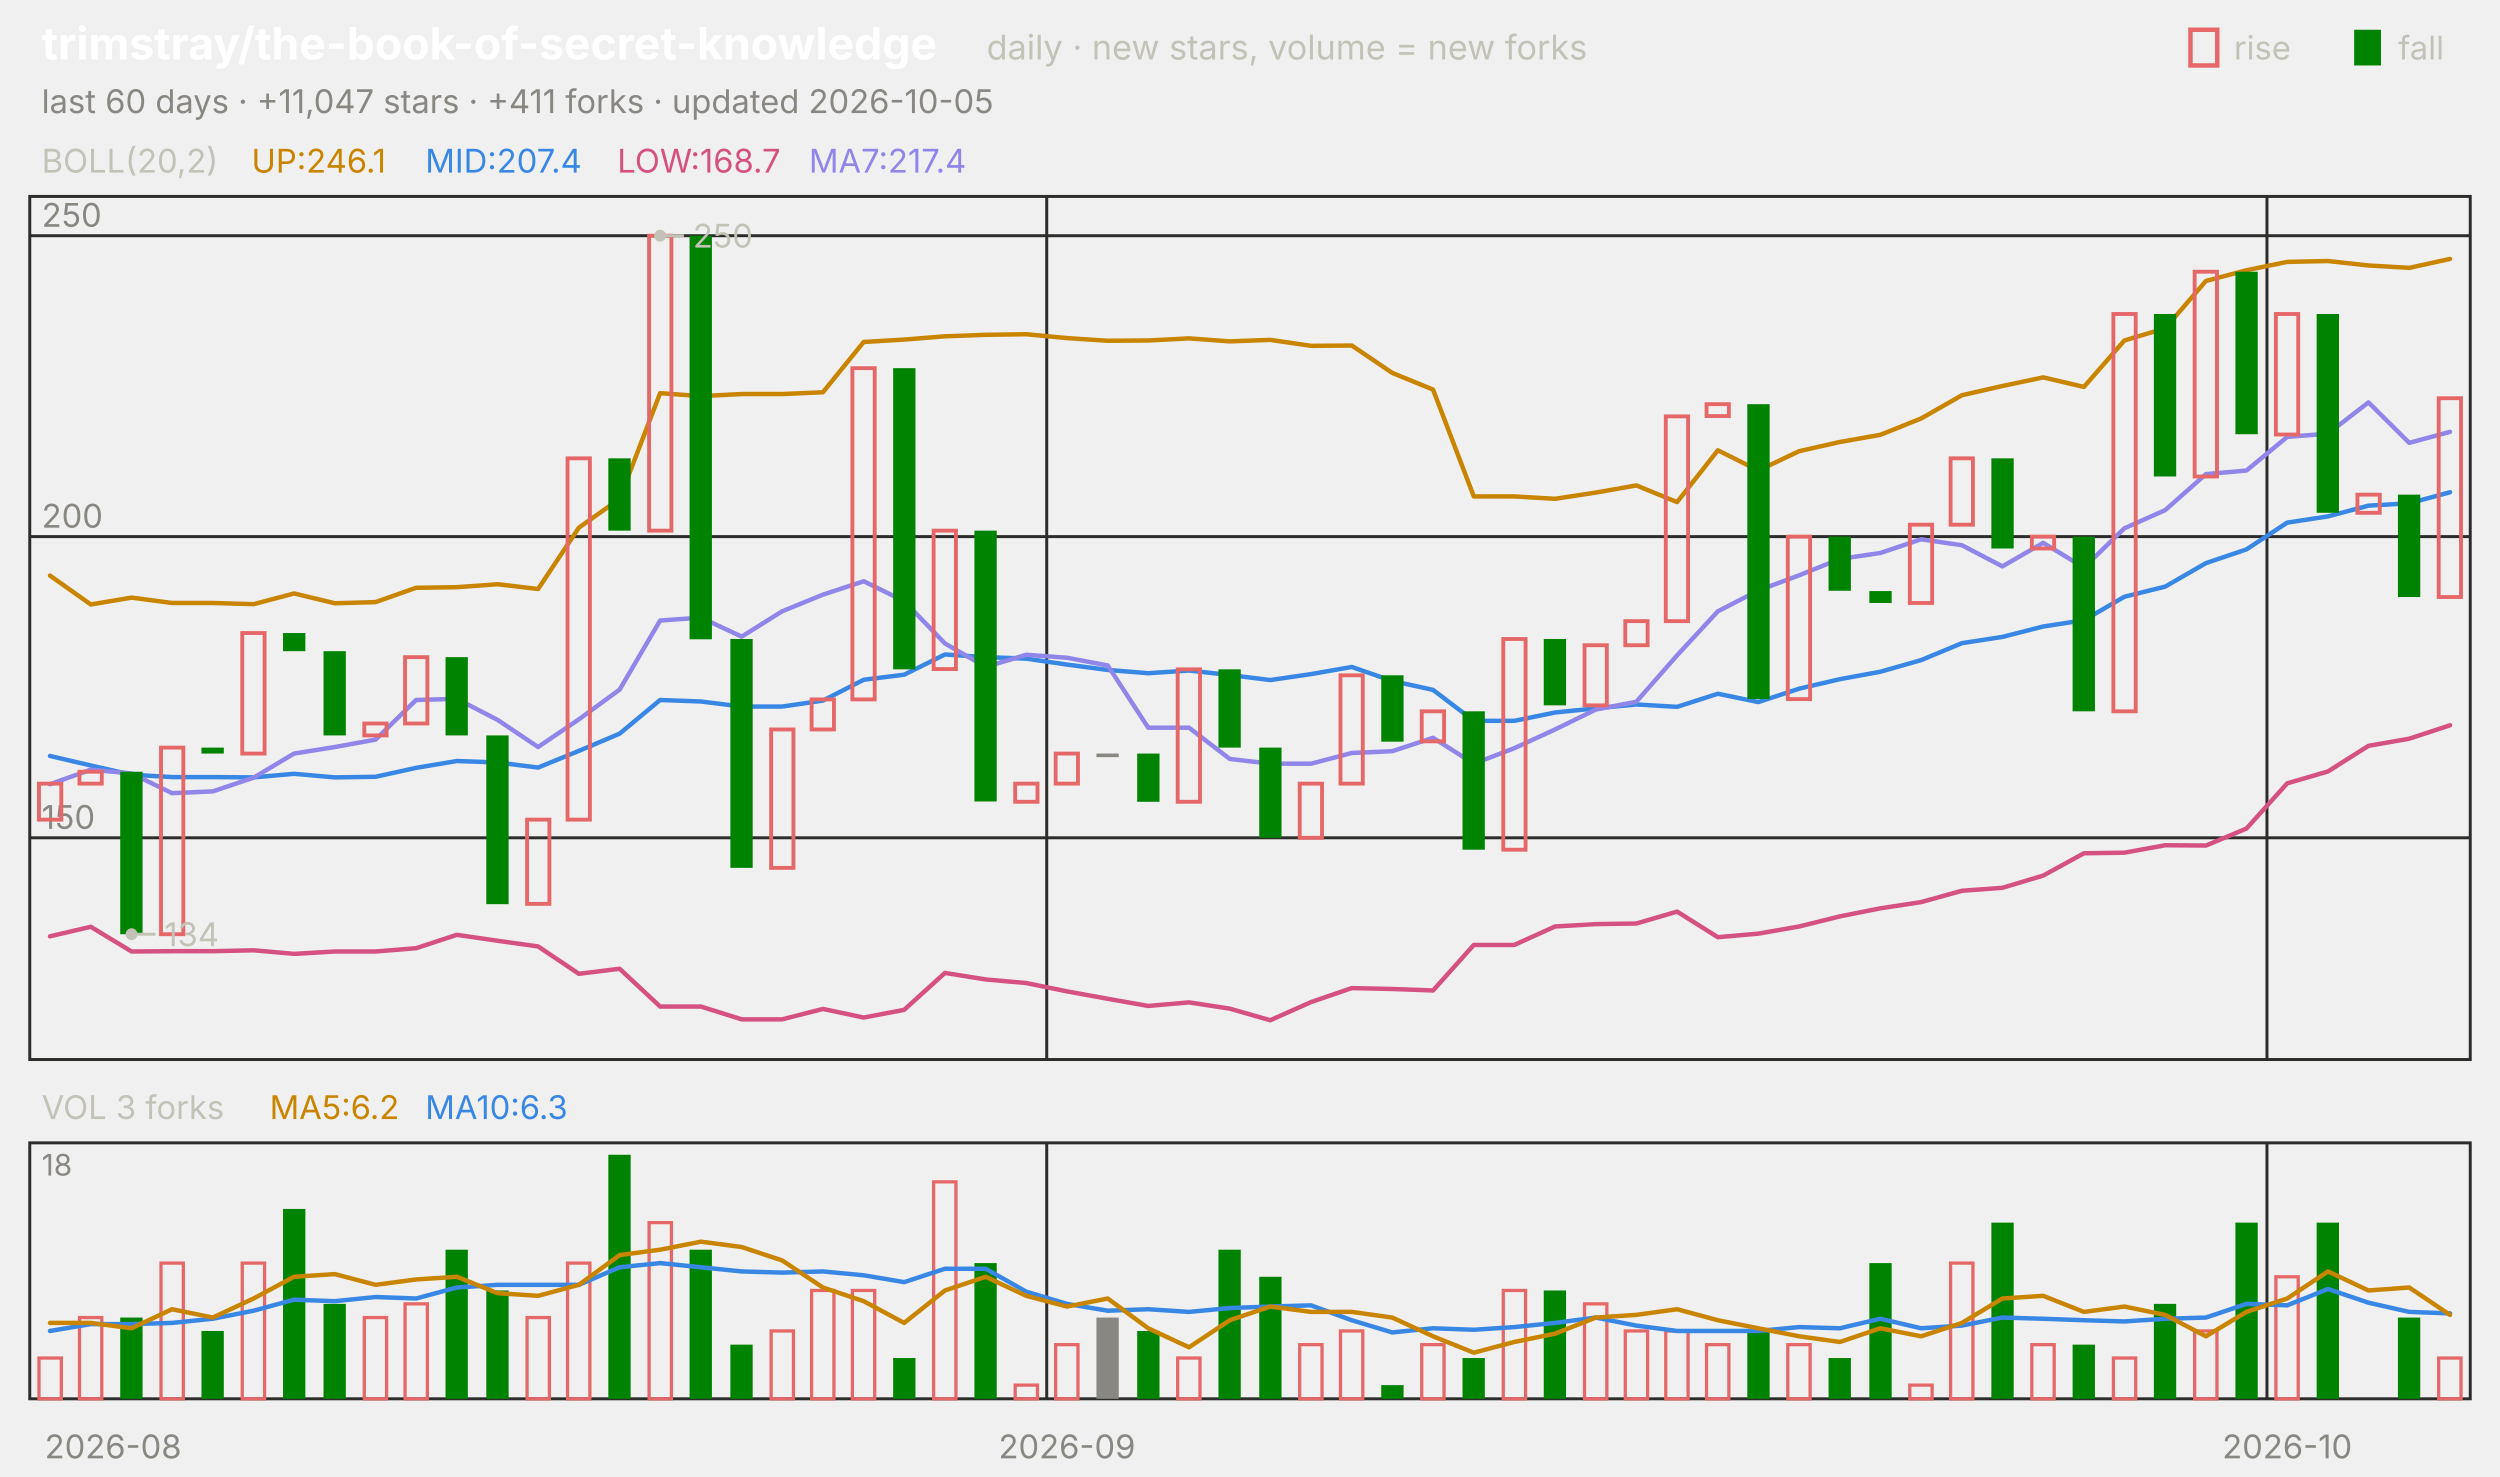
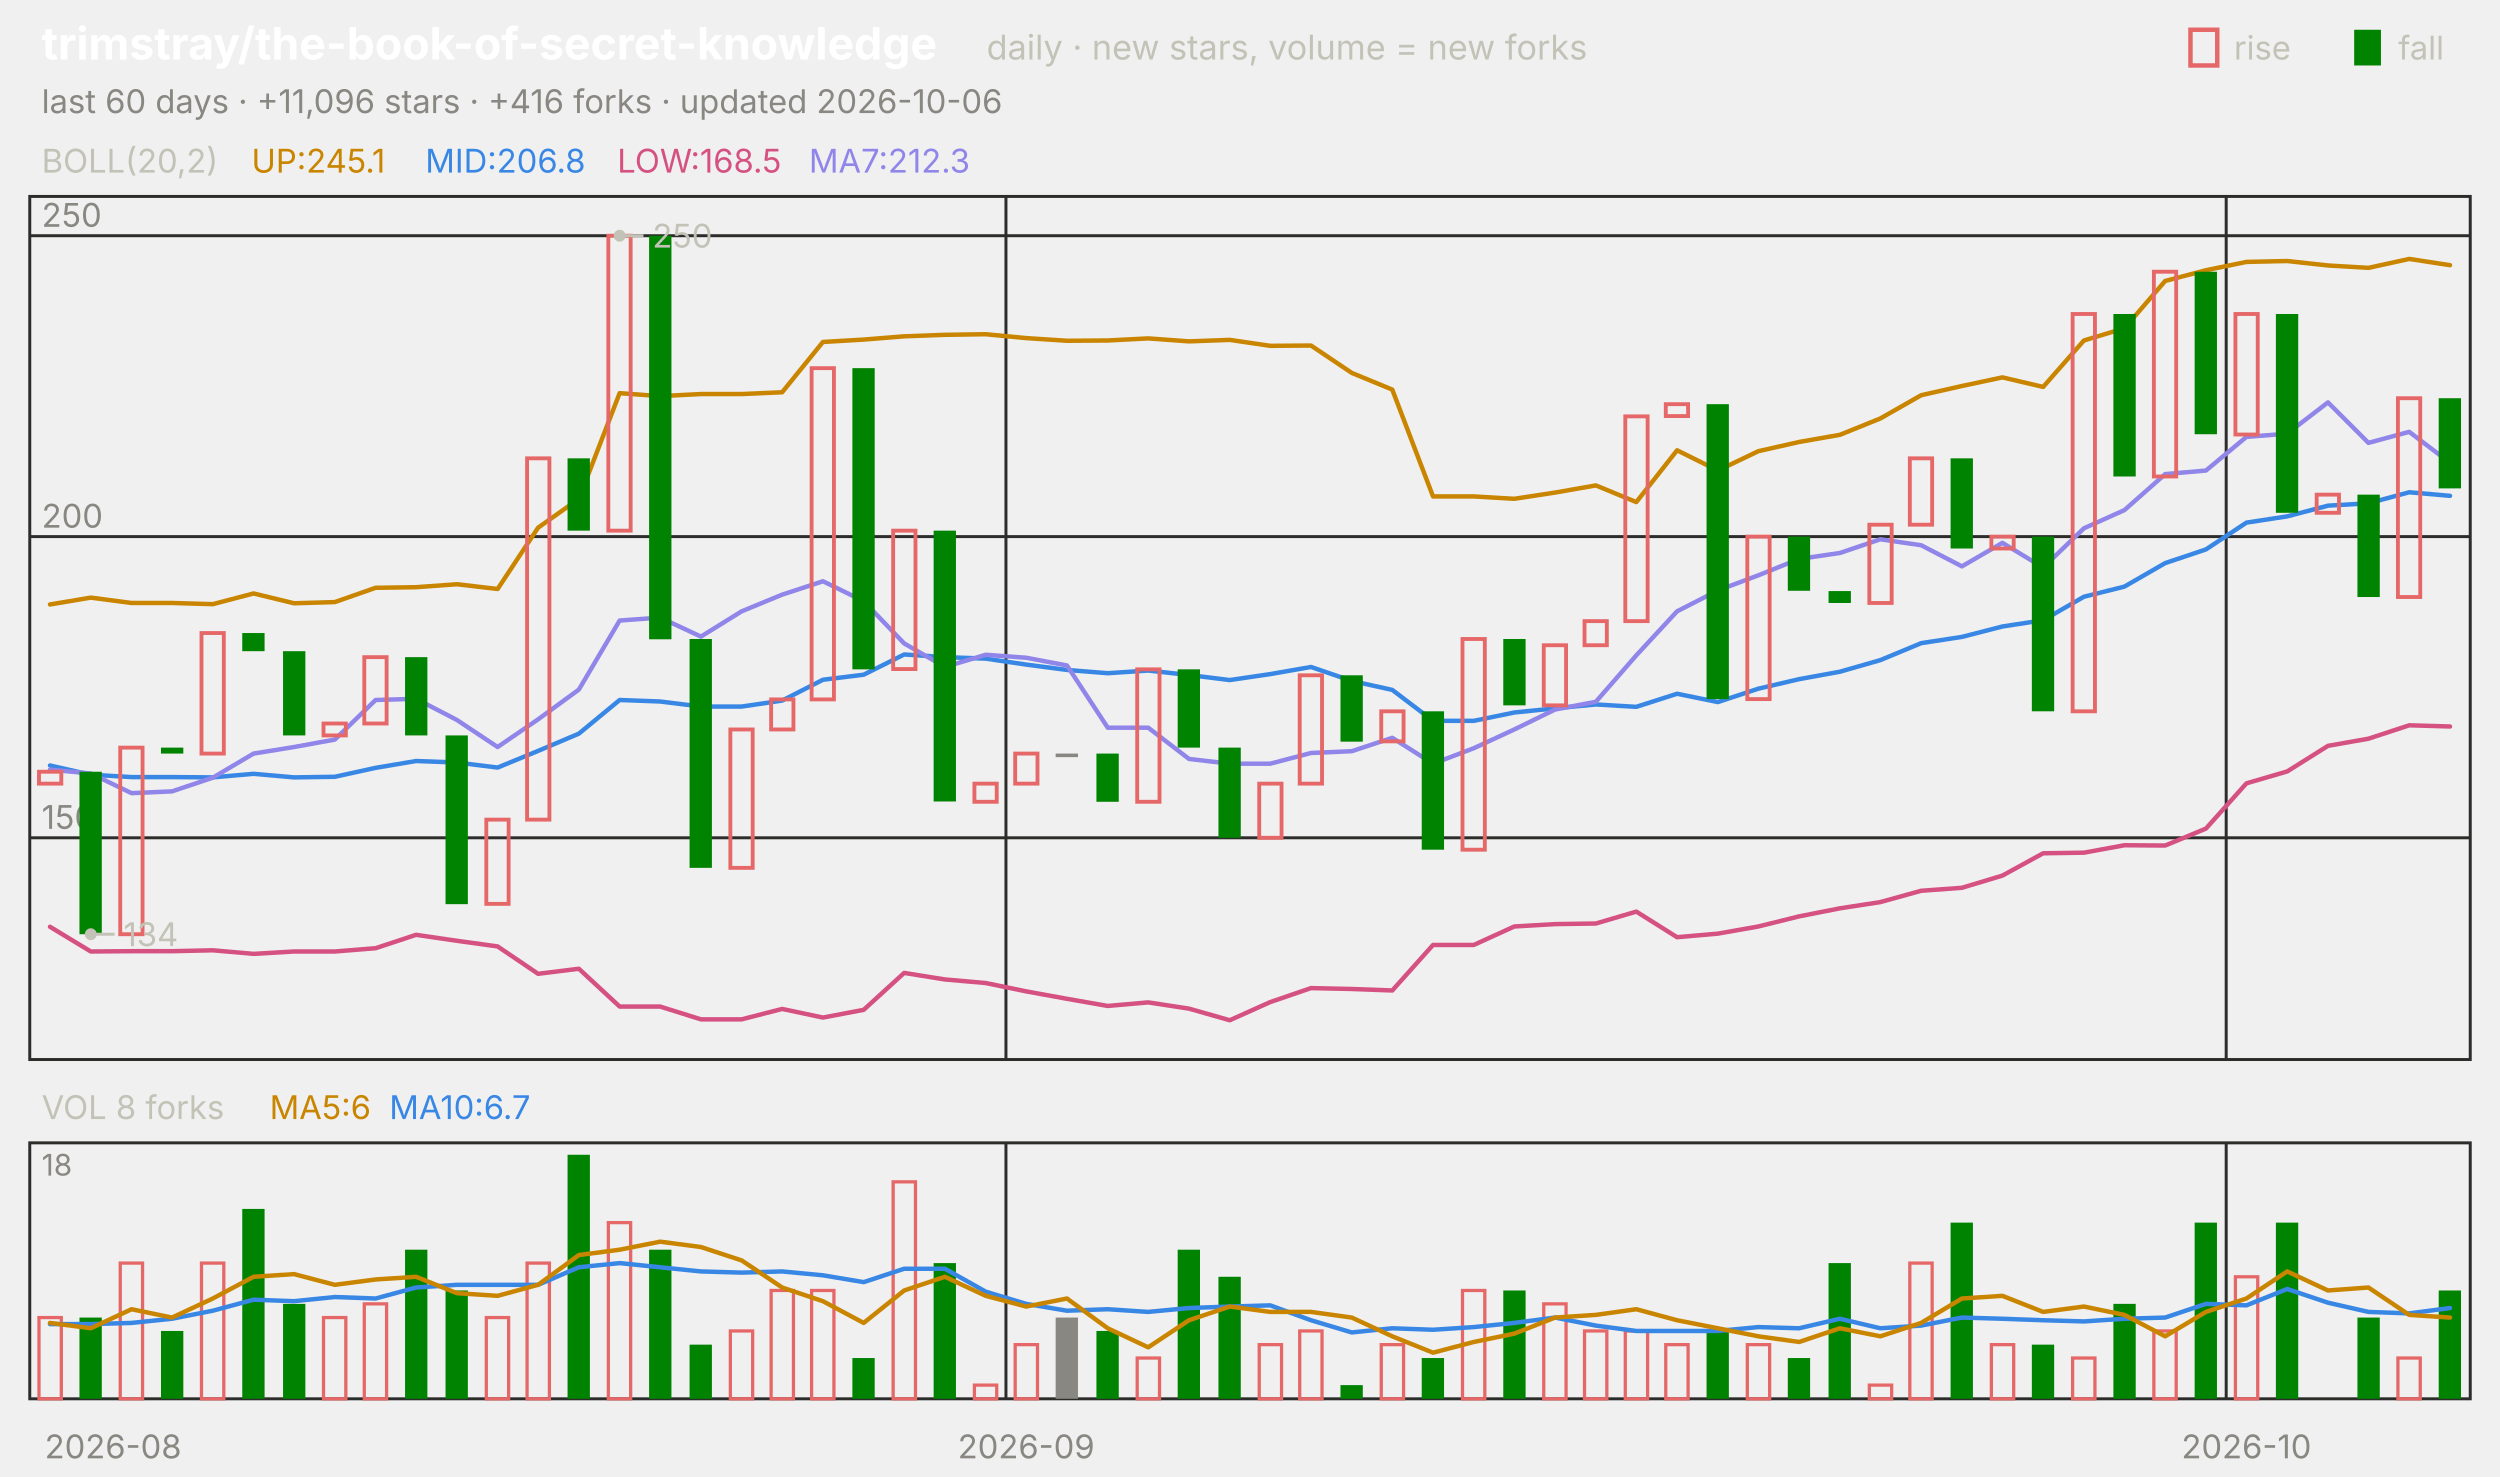
<svg xmlns="http://www.w3.org/2000/svg" viewBox="0 0 840 496" width="840" height="496" font-family="-apple-system,'Segoe UI',system-ui,sans-serif" role="img" aria-label="trimstray/the-book-of-secret-knowledge candlestick chart">
  <text x="14.0" y="20.0" font-size="15" fill="#ffffff" font-weight="650">trimstray/the-book-of-secret-knowledge</text>
  <text x="331.5" y="20.0" font-size="11.5" fill="#c3c2b7">daily · new stars, volume = new forks</text>
  <text x="805.8" y="20.0" font-size="11.0" fill="#c3c2b7">fall</text>
  <rect x="791" y="10" width="9" height="12" fill="#008300" />
  <text x="750.6" y="20.0" font-size="11.0" fill="#c3c2b7">rise</text>
  <rect x="736" y="10" width="9" height="12" fill="none" stroke="#e66767" stroke-width="1.5" />
-   <text x="14.0" y="38.0" font-size="11.0" fill="#898781">last 60 days · +11,047 stars · +411 forks · updated 2026-10-05</text>
+   <text x="14.0" y="38.0" font-size="11.0" fill="#898781">last 60 days · +11,096 stars · +416 forks · updated 2026-10-06</text>
  <rect x="10" y="66" width="820" height="290" fill="none" stroke="#2c2c2a" />
  <rect x="10" y="384" width="820" height="86" fill="none" stroke="#2c2c2a" />
  <text x="38.0" y="490.0" font-size="11.0" fill="#898781" text-anchor="middle">2026-08</text>
-   <line x1="351.7" y1="66.0" x2="351.7" y2="356.0" stroke="#2c2c2a" stroke-width="1.0" />
-   <line x1="351.7" y1="384.0" x2="351.7" y2="470.0" stroke="#2c2c2a" stroke-width="1.0" />
-   <text x="358.5" y="490.0" font-size="11.0" fill="#898781" text-anchor="middle">2026-09</text>
-   <line x1="761.7" y1="66.0" x2="761.7" y2="356.0" stroke="#2c2c2a" stroke-width="1.0" />
-   <line x1="761.7" y1="384.0" x2="761.7" y2="470.0" stroke="#2c2c2a" stroke-width="1.0" />
-   <text x="768.5" y="490.0" font-size="11.0" fill="#898781" text-anchor="middle">2026-10</text>
+   <line x1="338.0" y1="66.0" x2="338.0" y2="356.0" stroke="#2c2c2a" stroke-width="1.0" />
+   <line x1="338.0" y1="384.0" x2="338.0" y2="470.0" stroke="#2c2c2a" stroke-width="1.0" />
+   <text x="344.8" y="490.0" font-size="11.0" fill="#898781" text-anchor="middle">2026-09</text>
+   <line x1="748.0" y1="66.0" x2="748.0" y2="356.0" stroke="#2c2c2a" stroke-width="1.0" />
+   <line x1="748.0" y1="384.0" x2="748.0" y2="470.0" stroke="#2c2c2a" stroke-width="1.0" />
+   <text x="754.8" y="490.0" font-size="11.0" fill="#898781" text-anchor="middle">2026-10</text>
  <text x="14.0" y="58.0" font-size="11.0" fill="#c3c2b7">BOLL(20,2)</text>
-   <text x="84.5" y="58.0" font-size="11.0" fill="#c98500">UP:246.1</text>
-   <text x="142.9" y="58.0" font-size="11.0" fill="#3987e5">MID:207.4</text>
-   <text x="207.4" y="58.0" font-size="11.0" fill="#d55181">LOW:168.7</text>
-   <text x="271.8" y="58.0" font-size="11.0" fill="#9085e9">MA7:217.4</text>
+   <text x="84.5" y="58.0" font-size="11.0" fill="#c98500">UP:245.1</text>
+   <text x="142.9" y="58.0" font-size="11.0" fill="#3987e5">MID:206.8</text>
+   <text x="207.4" y="58.0" font-size="11.0" fill="#d55181">LOW:168.5</text>
+   <text x="271.8" y="58.0" font-size="11.0" fill="#9085e9">MA7:212.3</text>
  <line x1="10.0" y1="281.5" x2="830.0" y2="281.5" stroke="#2c2c2a" stroke-width="1.0" />
  <text x="14.0" y="278.5" font-size="11.0" fill="#898781">150</text>
  <line x1="10.0" y1="180.3" x2="830.0" y2="180.3" stroke="#2c2c2a" stroke-width="1.0" />
  <text x="14.0" y="177.3" font-size="11.0" fill="#898781">200</text>
  <line x1="10.0" y1="79.2" x2="830.0" y2="79.2" stroke="#2c2c2a" stroke-width="1.0" />
  <text x="14.0" y="76.2" font-size="11.0" fill="#898781">250</text>
-   <polyline points="16.8,193.4 30.5,203.1 44.2,200.8 57.8,202.6 71.5,202.6 85.2,203.0 98.8,199.4 112.5,202.7 126.2,202.3 139.8,197.5 153.5,197.3 167.2,196.3 180.8,197.9 194.5,177.3 208.2,167.6 221.8,132.1 235.5,133.1 249.2,132.4 262.8,132.4 276.5,131.8 290.2,114.9 303.8,114.1 317.5,113.0 331.2,112.5 344.8,112.3 358.5,113.6 372.2,114.5 385.8,114.4 399.5,113.7 413.2,114.7 426.8,114.2 440.5,116.2 454.2,116.1 467.8,125.3 481.5,130.9 495.2,166.8 508.8,166.8 522.5,167.6 536.2,165.5 549.8,163.1 563.5,168.7 577.2,151.3 590.8,158.1 604.5,151.6 618.2,148.5 631.8,146.1 645.5,140.6 659.2,132.8 672.8,129.7 686.5,126.8 700.2,130.0 713.8,114.4 727.5,110.3 741.2,94.4 754.8,90.8 768.5,88.0 782.2,87.7 795.8,89.2 809.5,90.0 823.2,87.0" fill="none" stroke="#c98500" stroke-width="1.5" stroke-linejoin="round" stroke-linecap="round" />
-   <polyline points="16.8,254.0 30.5,257.2 44.2,260.3 57.8,261.1 71.5,261.1 85.2,261.2 98.8,260.0 112.5,261.2 126.2,261.0 139.8,258.0 153.5,255.7 167.2,256.2 180.8,257.9 194.5,252.3 208.2,246.5 221.8,235.2 235.5,235.7 249.2,237.4 262.8,237.4 276.5,235.4 290.2,228.4 303.8,226.7 317.5,219.9 331.2,220.8 344.8,221.3 358.5,223.3 372.2,225.1 385.8,226.2 399.5,225.3 413.2,226.8 426.8,228.5 440.5,226.5 454.2,224.1 467.8,228.8 481.5,231.8 495.2,242.2 508.8,242.2 522.5,239.4 536.2,238.0 549.8,236.7 563.5,237.5 577.2,233.1 590.8,235.9 604.5,231.4 618.2,228.2 631.8,225.7 645.5,221.8 659.2,216.1 672.8,214.0 686.5,210.5 700.2,208.4 713.8,200.5 727.5,197.1 741.2,189.2 754.8,184.6 768.5,175.6 782.2,173.5 795.8,169.9 809.5,169.1 823.2,165.4" fill="none" stroke="#3987e5" stroke-width="1.5" stroke-linejoin="round" stroke-linecap="round" />
-   <polyline points="16.8,314.6 30.5,311.4 44.2,319.7 57.8,319.6 71.5,319.6 85.2,319.3 98.8,320.5 112.5,319.7 126.2,319.7 139.8,318.6 153.5,314.1 167.2,316.1 180.8,318.0 194.5,327.2 208.2,325.5 221.8,338.2 235.5,338.2 249.2,342.5 262.8,342.5 276.5,339.0 290.2,341.9 303.8,339.3 317.5,326.9 331.2,329.1 344.8,330.3 358.5,333.1 372.2,335.6 385.8,338.0 399.5,336.8 413.2,338.9 426.8,342.8 440.5,336.7 454.2,332.0 467.8,332.3 481.5,332.8 495.2,317.5 508.8,317.5 522.5,311.3 536.2,310.5 549.8,310.3 563.5,306.3 577.2,314.9 590.8,313.7 604.5,311.3 618.2,307.9 631.8,305.2 645.5,303.1 659.2,299.3 672.8,298.3 686.5,294.2 700.2,286.7 713.8,286.5 727.5,284.0 741.2,284.1 754.8,278.4 768.5,263.2 782.2,259.2 795.8,250.6 809.5,248.2 823.2,243.7" fill="none" stroke="#d55181" stroke-width="1.5" stroke-linejoin="round" stroke-linecap="round" />
-   <polyline points="16.8,263.5 30.5,258.6 44.2,259.9 57.8,266.5 71.5,265.9 85.2,261.3 98.8,253.2 112.5,251.0 126.2,248.5 139.8,235.2 153.5,234.8 167.2,241.9 180.8,251.0 194.5,241.7 208.2,231.7 221.8,208.5 235.5,207.5 249.2,213.9 262.8,205.4 276.5,199.8 290.2,195.3 303.8,202.0 317.5,216.2 331.2,224.1 344.8,220.0 358.5,221.0 372.2,223.6 385.8,244.5 399.5,244.5 413.2,255.0 426.8,256.6 440.5,256.6 454.2,253.0 467.8,252.4 481.5,247.9 495.2,256.6 508.8,251.4 522.5,245.1 536.2,238.4 549.8,235.8 563.5,220.2 577.2,205.4 590.8,198.4 604.5,193.3 618.2,187.8 631.8,185.8 645.5,181.2 659.2,183.2 672.8,190.3 686.5,182.4 700.2,190.7 713.8,177.5 727.5,171.4 741.2,159.3 754.8,158.1 768.5,146.8 782.2,145.7 795.8,135.2 809.5,148.8 823.2,145.1" fill="none" stroke="#9085e9" stroke-width="1.5" stroke-linejoin="round" stroke-linecap="round" />
-   <rect x="13.1" y="263.3" width="7.5" height="12.1" fill="none" stroke="#e66767" stroke-width="1.3" />
-   <rect x="26.7" y="259.3" width="7.5" height="4.0" fill="none" stroke="#e66767" stroke-width="1.3" />
-   <rect x="40.4" y="259.3" width="7.5" height="54.6" fill="#008300" />
-   <rect x="54.1" y="251.2" width="7.5" height="62.7" fill="none" stroke="#e66767" stroke-width="1.3" />
-   <rect x="67.7" y="251.2" width="7.5" height="2.0" fill="#008300" />
-   <rect x="81.4" y="212.7" width="7.5" height="40.5" fill="none" stroke="#e66767" stroke-width="1.3" />
-   <rect x="95.1" y="212.7" width="7.5" height="6.1" fill="#008300" />
-   <rect x="108.7" y="218.8" width="7.5" height="28.3" fill="#008300" />
-   <rect x="122.4" y="243.1" width="7.5" height="4.0" fill="none" stroke="#e66767" stroke-width="1.3" />
-   <rect x="136.1" y="220.8" width="7.5" height="22.3" fill="none" stroke="#e66767" stroke-width="1.3" />
-   <rect x="149.7" y="220.8" width="7.5" height="26.3" fill="#008300" />
-   <rect x="163.4" y="247.1" width="7.5" height="56.7" fill="#008300" />
-   <rect x="177.1" y="275.4" width="7.5" height="28.3" fill="none" stroke="#e66767" stroke-width="1.3" />
-   <rect x="190.7" y="154.0" width="7.5" height="121.4" fill="none" stroke="#e66767" stroke-width="1.3" />
-   <rect x="204.4" y="154.0" width="7.5" height="24.3" fill="#008300" />
-   <rect x="218.1" y="79.2" width="7.5" height="99.1" fill="none" stroke="#e66767" stroke-width="1.3" />
-   <rect x="231.7" y="79.2" width="7.5" height="135.6" fill="#008300" />
-   <rect x="245.4" y="214.7" width="7.5" height="76.9" fill="#008300" />
-   <rect x="259.1" y="245.1" width="7.5" height="46.5" fill="none" stroke="#e66767" stroke-width="1.3" />
-   <rect x="272.7" y="235.0" width="7.5" height="10.1" fill="none" stroke="#e66767" stroke-width="1.3" />
-   <rect x="286.4" y="123.7" width="7.5" height="111.3" fill="none" stroke="#e66767" stroke-width="1.3" />
-   <rect x="300.1" y="123.7" width="7.5" height="101.2" fill="#008300" />
-   <rect x="313.7" y="178.3" width="7.5" height="46.5" fill="none" stroke="#e66767" stroke-width="1.3" />
-   <rect x="327.4" y="178.3" width="7.5" height="91.0" fill="#008300" />
-   <rect x="341.1" y="263.3" width="7.5" height="6.1" fill="none" stroke="#e66767" stroke-width="1.3" />
-   <rect x="354.7" y="253.2" width="7.5" height="10.1" fill="none" stroke="#e66767" stroke-width="1.3" />
-   <rect x="368.4" y="253.2" width="7.5" height="1.2" fill="#898781" />
-   <rect x="382.1" y="253.2" width="7.5" height="16.2" fill="#008300" />
-   <rect x="395.7" y="224.9" width="7.5" height="44.5" fill="none" stroke="#e66767" stroke-width="1.3" />
-   <rect x="409.4" y="224.9" width="7.5" height="26.3" fill="#008300" />
-   <rect x="423.1" y="251.2" width="7.5" height="30.3" fill="#008300" />
-   <rect x="436.7" y="263.3" width="7.5" height="18.2" fill="none" stroke="#e66767" stroke-width="1.3" />
-   <rect x="450.4" y="226.9" width="7.5" height="36.4" fill="none" stroke="#e66767" stroke-width="1.3" />
-   <rect x="464.1" y="226.9" width="7.5" height="22.3" fill="#008300" />
-   <rect x="477.7" y="239.0" width="7.5" height="10.1" fill="none" stroke="#e66767" stroke-width="1.3" />
-   <rect x="491.4" y="239.0" width="7.5" height="46.5" fill="#008300" />
-   <rect x="505.1" y="214.7" width="7.5" height="70.8" fill="none" stroke="#e66767" stroke-width="1.3" />
-   <rect x="518.7" y="214.7" width="7.5" height="22.3" fill="#008300" />
-   <rect x="532.4" y="216.8" width="7.5" height="20.2" fill="none" stroke="#e66767" stroke-width="1.3" />
-   <rect x="546.1" y="208.7" width="7.5" height="8.1" fill="none" stroke="#e66767" stroke-width="1.3" />
-   <rect x="559.7" y="139.9" width="7.5" height="68.8" fill="none" stroke="#e66767" stroke-width="1.3" />
-   <rect x="573.4" y="135.8" width="7.5" height="4.0" fill="none" stroke="#e66767" stroke-width="1.3" />
-   <rect x="587.1" y="135.8" width="7.5" height="99.1" fill="#008300" />
-   <rect x="600.7" y="180.3" width="7.5" height="54.6" fill="none" stroke="#e66767" stroke-width="1.3" />
-   <rect x="614.4" y="180.3" width="7.5" height="18.2" fill="#008300" />
-   <rect x="628.1" y="198.6" width="7.5" height="4.0" fill="#008300" />
-   <rect x="641.7" y="176.3" width="7.5" height="26.3" fill="none" stroke="#e66767" stroke-width="1.3" />
-   <rect x="655.4" y="154.0" width="7.5" height="22.3" fill="none" stroke="#e66767" stroke-width="1.3" />
-   <rect x="669.1" y="154.0" width="7.5" height="30.3" fill="#008300" />
-   <rect x="682.7" y="180.3" width="7.5" height="4.0" fill="none" stroke="#e66767" stroke-width="1.3" />
-   <rect x="696.4" y="180.3" width="7.5" height="58.7" fill="#008300" />
-   <rect x="710.1" y="105.5" width="7.5" height="133.5" fill="none" stroke="#e66767" stroke-width="1.3" />
-   <rect x="723.7" y="105.5" width="7.5" height="54.6" fill="#008300" />
-   <rect x="737.4" y="91.3" width="7.5" height="68.8" fill="none" stroke="#e66767" stroke-width="1.3" />
-   <rect x="751.1" y="91.3" width="7.5" height="54.6" fill="#008300" />
-   <rect x="764.7" y="105.5" width="7.5" height="40.5" fill="none" stroke="#e66767" stroke-width="1.3" />
-   <rect x="778.4" y="105.5" width="7.5" height="66.8" fill="#008300" />
-   <rect x="792.1" y="166.2" width="7.5" height="6.1" fill="none" stroke="#e66767" stroke-width="1.3" />
-   <rect x="805.7" y="166.2" width="7.5" height="34.4" fill="#008300" />
-   <rect x="819.4" y="133.8" width="7.5" height="66.8" fill="none" stroke="#e66767" stroke-width="1.3" />
-   <circle cx="221.8" cy="79.2" r="2" fill="#c3c2b7" />
-   <line x1="221.8" y1="79.2" x2="229.8" y2="79.2" stroke="#c3c2b7" stroke-width="1.0" />
-   <text x="232.8" y="83.2" font-size="11.0" fill="#c3c2b7">250</text>
-   <circle cx="44.2" cy="313.9" r="2" fill="#c3c2b7" />
-   <line x1="44.2" y1="313.9" x2="52.2" y2="313.9" stroke="#c3c2b7" stroke-width="1.0" />
-   <text x="55.2" y="317.9" font-size="11.0" fill="#c3c2b7">134</text>
-   <text x="14.0" y="376.0" font-size="11.0" fill="#c3c2b7">VOL 3 forks</text>
-   <text x="90.6" y="376.0" font-size="11.0" fill="#c98500">MA5:6.2</text>
-   <text x="142.9" y="376.0" font-size="11.0" fill="#3987e5">MA10:6.3</text>
+   <polyline points="16.8,203.1 30.5,200.8 44.2,202.6 57.8,202.6 71.5,203.0 85.2,199.4 98.8,202.7 112.5,202.3 126.2,197.5 139.8,197.3 153.5,196.3 167.2,197.9 180.8,177.3 194.5,167.6 208.2,132.1 221.8,133.1 235.5,132.4 249.2,132.4 262.8,131.8 276.5,114.9 290.2,114.1 303.8,113.0 317.5,112.5 331.2,112.3 344.8,113.6 358.5,114.5 372.2,114.4 385.8,113.7 399.5,114.7 413.2,114.2 426.8,116.2 440.5,116.1 454.2,125.3 467.8,130.9 481.5,166.8 495.2,166.8 508.8,167.6 522.5,165.5 536.2,163.1 549.8,168.7 563.5,151.3 577.2,158.1 590.8,151.6 604.5,148.5 618.2,146.1 631.8,140.6 645.5,132.8 659.2,129.7 672.8,126.8 686.5,130.0 700.2,114.4 713.8,110.3 727.5,94.4 741.2,90.8 754.8,88.0 768.5,87.7 782.2,89.2 795.8,90.0 809.5,87.0 823.2,89.1" fill="none" stroke="#c98500" stroke-width="1.5" stroke-linejoin="round" stroke-linecap="round" />
+   <polyline points="16.8,257.2 30.5,260.3 44.2,261.1 57.8,261.1 71.5,261.2 85.2,260.0 98.8,261.2 112.5,261.0 126.2,258.0 139.8,255.7 153.5,256.2 167.2,257.9 180.8,252.3 194.5,246.5 208.2,235.2 221.8,235.7 235.5,237.4 249.2,237.4 262.8,235.4 276.5,228.4 290.2,226.7 303.8,219.9 317.5,220.8 331.2,221.3 344.8,223.3 358.5,225.1 372.2,226.2 385.8,225.3 399.5,226.8 413.2,228.5 426.8,226.5 440.5,224.1 454.2,228.8 467.8,231.8 481.5,242.2 495.2,242.2 508.8,239.4 522.5,238.0 536.2,236.7 549.8,237.5 563.5,233.1 577.2,235.9 590.8,231.4 604.5,228.2 618.2,225.7 631.8,221.8 645.5,216.1 659.2,214.0 672.8,210.5 686.5,208.4 700.2,200.5 713.8,197.1 727.5,189.2 741.2,184.6 754.8,175.6 768.5,173.5 782.2,169.9 795.8,169.1 809.5,165.4 823.2,166.6" fill="none" stroke="#3987e5" stroke-width="1.5" stroke-linejoin="round" stroke-linecap="round" />
+   <polyline points="16.8,311.4 30.5,319.7 44.2,319.6 57.8,319.6 71.5,319.3 85.2,320.5 98.8,319.7 112.5,319.7 126.2,318.6 139.8,314.1 153.5,316.1 167.2,318.0 180.8,327.2 194.5,325.5 208.2,338.2 221.8,338.2 235.5,342.5 249.2,342.5 262.8,339.0 276.5,341.9 290.2,339.3 303.8,326.9 317.5,329.1 331.2,330.3 344.8,333.1 358.5,335.6 372.2,338.0 385.8,336.8 399.5,338.9 413.2,342.8 426.8,336.7 440.5,332.0 454.2,332.3 467.8,332.8 481.5,317.5 495.2,317.5 508.8,311.3 522.5,310.5 536.2,310.3 549.8,306.3 563.5,314.9 577.2,313.7 590.8,311.3 604.5,307.9 618.2,305.2 631.8,303.1 645.5,299.3 659.2,298.3 672.8,294.2 686.5,286.7 700.2,286.5 713.8,284.0 727.5,284.1 741.2,278.4 754.8,263.2 768.5,259.2 782.2,250.6 795.8,248.2 809.5,243.7 823.2,244.1" fill="none" stroke="#d55181" stroke-width="1.5" stroke-linejoin="round" stroke-linecap="round" />
+   <polyline points="16.8,258.6 30.5,259.9 44.2,266.5 57.8,265.9 71.5,261.3 85.2,253.2 98.8,251.0 112.5,248.5 126.2,235.2 139.8,234.8 153.5,241.9 167.2,251.0 180.8,241.7 194.5,231.7 208.2,208.5 221.8,207.5 235.5,213.9 249.2,205.4 262.8,199.8 276.5,195.3 290.2,202.0 303.8,216.2 317.5,224.1 331.2,220.0 344.8,221.0 358.5,223.6 372.2,244.5 385.8,244.5 399.5,255.0 413.2,256.6 426.8,256.6 440.5,253.0 454.2,252.4 467.8,247.9 481.5,256.6 495.2,251.4 508.8,245.1 522.5,238.4 536.2,235.8 549.8,220.2 563.5,205.4 577.2,198.4 590.8,193.3 604.5,187.8 618.2,185.8 631.8,181.2 645.5,183.2 659.2,190.3 672.8,182.4 686.5,190.7 700.2,177.5 713.8,171.4 727.5,159.3 741.2,158.1 754.8,146.8 768.5,145.7 782.2,135.2 795.8,148.8 809.5,145.1 823.2,155.5" fill="none" stroke="#9085e9" stroke-width="1.5" stroke-linejoin="round" stroke-linecap="round" />
+   <rect x="13.1" y="259.3" width="7.5" height="4.0" fill="none" stroke="#e66767" stroke-width="1.3" />
+   <rect x="26.7" y="259.3" width="7.5" height="54.6" fill="#008300" />
+   <rect x="40.4" y="251.2" width="7.5" height="62.7" fill="none" stroke="#e66767" stroke-width="1.3" />
+   <rect x="54.1" y="251.2" width="7.5" height="2.0" fill="#008300" />
+   <rect x="67.7" y="212.7" width="7.5" height="40.5" fill="none" stroke="#e66767" stroke-width="1.3" />
+   <rect x="81.4" y="212.7" width="7.5" height="6.1" fill="#008300" />
+   <rect x="95.1" y="218.8" width="7.5" height="28.3" fill="#008300" />
+   <rect x="108.7" y="243.1" width="7.5" height="4.0" fill="none" stroke="#e66767" stroke-width="1.3" />
+   <rect x="122.4" y="220.8" width="7.5" height="22.3" fill="none" stroke="#e66767" stroke-width="1.3" />
+   <rect x="136.1" y="220.8" width="7.5" height="26.3" fill="#008300" />
+   <rect x="149.7" y="247.1" width="7.5" height="56.7" fill="#008300" />
+   <rect x="163.4" y="275.4" width="7.5" height="28.3" fill="none" stroke="#e66767" stroke-width="1.3" />
+   <rect x="177.1" y="154.0" width="7.5" height="121.4" fill="none" stroke="#e66767" stroke-width="1.3" />
+   <rect x="190.7" y="154.0" width="7.5" height="24.3" fill="#008300" />
+   <rect x="204.4" y="79.2" width="7.5" height="99.1" fill="none" stroke="#e66767" stroke-width="1.3" />
+   <rect x="218.1" y="79.2" width="7.5" height="135.6" fill="#008300" />
+   <rect x="231.7" y="214.7" width="7.5" height="76.9" fill="#008300" />
+   <rect x="245.4" y="245.1" width="7.5" height="46.5" fill="none" stroke="#e66767" stroke-width="1.3" />
+   <rect x="259.1" y="235.0" width="7.5" height="10.1" fill="none" stroke="#e66767" stroke-width="1.3" />
+   <rect x="272.7" y="123.7" width="7.5" height="111.3" fill="none" stroke="#e66767" stroke-width="1.3" />
+   <rect x="286.4" y="123.7" width="7.5" height="101.2" fill="#008300" />
+   <rect x="300.1" y="178.3" width="7.5" height="46.5" fill="none" stroke="#e66767" stroke-width="1.3" />
+   <rect x="313.7" y="178.3" width="7.5" height="91.0" fill="#008300" />
+   <rect x="327.4" y="263.3" width="7.5" height="6.1" fill="none" stroke="#e66767" stroke-width="1.3" />
+   <rect x="341.1" y="253.2" width="7.5" height="10.1" fill="none" stroke="#e66767" stroke-width="1.3" />
+   <rect x="354.7" y="253.2" width="7.5" height="1.2" fill="#898781" />
+   <rect x="368.4" y="253.2" width="7.5" height="16.2" fill="#008300" />
+   <rect x="382.1" y="224.9" width="7.5" height="44.5" fill="none" stroke="#e66767" stroke-width="1.3" />
+   <rect x="395.7" y="224.9" width="7.5" height="26.3" fill="#008300" />
+   <rect x="409.4" y="251.2" width="7.5" height="30.3" fill="#008300" />
+   <rect x="423.1" y="263.3" width="7.5" height="18.2" fill="none" stroke="#e66767" stroke-width="1.3" />
+   <rect x="436.7" y="226.9" width="7.5" height="36.4" fill="none" stroke="#e66767" stroke-width="1.3" />
+   <rect x="450.4" y="226.9" width="7.5" height="22.3" fill="#008300" />
+   <rect x="464.1" y="239.0" width="7.5" height="10.1" fill="none" stroke="#e66767" stroke-width="1.3" />
+   <rect x="477.7" y="239.0" width="7.5" height="46.5" fill="#008300" />
+   <rect x="491.4" y="214.7" width="7.5" height="70.8" fill="none" stroke="#e66767" stroke-width="1.3" />
+   <rect x="505.1" y="214.7" width="7.5" height="22.3" fill="#008300" />
+   <rect x="518.7" y="216.8" width="7.5" height="20.2" fill="none" stroke="#e66767" stroke-width="1.3" />
+   <rect x="532.4" y="208.7" width="7.5" height="8.1" fill="none" stroke="#e66767" stroke-width="1.3" />
+   <rect x="546.1" y="139.9" width="7.5" height="68.8" fill="none" stroke="#e66767" stroke-width="1.3" />
+   <rect x="559.7" y="135.8" width="7.5" height="4.0" fill="none" stroke="#e66767" stroke-width="1.3" />
+   <rect x="573.4" y="135.8" width="7.5" height="99.1" fill="#008300" />
+   <rect x="587.1" y="180.3" width="7.5" height="54.6" fill="none" stroke="#e66767" stroke-width="1.3" />
+   <rect x="600.7" y="180.3" width="7.5" height="18.2" fill="#008300" />
+   <rect x="614.4" y="198.6" width="7.5" height="4.0" fill="#008300" />
+   <rect x="628.1" y="176.3" width="7.5" height="26.3" fill="none" stroke="#e66767" stroke-width="1.3" />
+   <rect x="641.7" y="154.0" width="7.5" height="22.3" fill="none" stroke="#e66767" stroke-width="1.3" />
+   <rect x="655.4" y="154.0" width="7.5" height="30.3" fill="#008300" />
+   <rect x="669.1" y="180.3" width="7.5" height="4.0" fill="none" stroke="#e66767" stroke-width="1.3" />
+   <rect x="682.7" y="180.3" width="7.5" height="58.7" fill="#008300" />
+   <rect x="696.4" y="105.5" width="7.5" height="133.5" fill="none" stroke="#e66767" stroke-width="1.3" />
+   <rect x="710.1" y="105.5" width="7.5" height="54.6" fill="#008300" />
+   <rect x="723.7" y="91.3" width="7.5" height="68.8" fill="none" stroke="#e66767" stroke-width="1.3" />
+   <rect x="737.4" y="91.3" width="7.5" height="54.6" fill="#008300" />
+   <rect x="751.1" y="105.5" width="7.5" height="40.5" fill="none" stroke="#e66767" stroke-width="1.3" />
+   <rect x="764.7" y="105.5" width="7.5" height="66.8" fill="#008300" />
+   <rect x="778.4" y="166.2" width="7.5" height="6.1" fill="none" stroke="#e66767" stroke-width="1.3" />
+   <rect x="792.1" y="166.2" width="7.5" height="34.4" fill="#008300" />
+   <rect x="805.7" y="133.8" width="7.5" height="66.8" fill="none" stroke="#e66767" stroke-width="1.3" />
+   <rect x="819.4" y="133.8" width="7.5" height="30.3" fill="#008300" />
+   <circle cx="208.2" cy="79.2" r="2" fill="#c3c2b7" />
+   <line x1="208.2" y1="79.2" x2="216.2" y2="79.2" stroke="#c3c2b7" stroke-width="1.0" />
+   <text x="219.2" y="83.2" font-size="11.0" fill="#c3c2b7">250</text>
+   <circle cx="30.5" cy="313.9" r="2" fill="#c3c2b7" />
+   <line x1="30.5" y1="313.9" x2="38.5" y2="313.9" stroke="#c3c2b7" stroke-width="1.0" />
+   <text x="41.5" y="317.9" font-size="11.0" fill="#c3c2b7">134</text>
+   <text x="14.0" y="376.0" font-size="11.0" fill="#c3c2b7">VOL 8 forks</text>
+   <text x="90.6" y="376.0" font-size="11.0" fill="#c98500">MA5:6</text>
+   <text x="130.8" y="376.0" font-size="11.0" fill="#3987e5">MA10:6.7</text>
  <text x="14.0" y="395.0" font-size="10" fill="#898781">18</text>
-   <rect x="13.1" y="456.3" width="7.5" height="13.7" fill="none" stroke="#e66767" stroke-width="1.1" />
-   <rect x="26.7" y="442.7" width="7.5" height="27.3" fill="none" stroke="#e66767" stroke-width="1.1" />
-   <rect x="40.4" y="442.7" width="7.5" height="27.3" fill="#008300" />
-   <rect x="54.1" y="424.4" width="7.5" height="45.6" fill="none" stroke="#e66767" stroke-width="1.1" />
-   <rect x="67.7" y="447.2" width="7.5" height="22.8" fill="#008300" />
-   <rect x="81.4" y="424.4" width="7.5" height="45.6" fill="none" stroke="#e66767" stroke-width="1.1" />
-   <rect x="95.1" y="406.2" width="7.5" height="63.8" fill="#008300" />
-   <rect x="108.7" y="438.1" width="7.5" height="31.9" fill="#008300" />
-   <rect x="122.4" y="442.7" width="7.5" height="27.3" fill="none" stroke="#e66767" stroke-width="1.1" />
-   <rect x="136.1" y="438.1" width="7.5" height="31.9" fill="none" stroke="#e66767" stroke-width="1.1" />
-   <rect x="149.7" y="419.9" width="7.5" height="50.1" fill="#008300" />
-   <rect x="163.4" y="433.6" width="7.5" height="36.4" fill="#008300" />
-   <rect x="177.1" y="442.7" width="7.5" height="27.3" fill="none" stroke="#e66767" stroke-width="1.1" />
-   <rect x="190.7" y="424.4" width="7.5" height="45.6" fill="none" stroke="#e66767" stroke-width="1.1" />
-   <rect x="204.4" y="388.0" width="7.5" height="82.0" fill="#008300" />
-   <rect x="218.1" y="410.8" width="7.5" height="59.2" fill="none" stroke="#e66767" stroke-width="1.1" />
-   <rect x="231.7" y="419.9" width="7.5" height="50.1" fill="#008300" />
-   <rect x="245.4" y="451.8" width="7.5" height="18.2" fill="#008300" />
-   <rect x="259.1" y="447.2" width="7.5" height="22.8" fill="none" stroke="#e66767" stroke-width="1.1" />
+   <rect x="13.1" y="442.7" width="7.5" height="27.3" fill="none" stroke="#e66767" stroke-width="1.1" />
+   <rect x="26.7" y="442.7" width="7.5" height="27.3" fill="#008300" />
+   <rect x="40.4" y="424.4" width="7.5" height="45.6" fill="none" stroke="#e66767" stroke-width="1.1" />
+   <rect x="54.1" y="447.2" width="7.5" height="22.8" fill="#008300" />
+   <rect x="67.7" y="424.4" width="7.5" height="45.6" fill="none" stroke="#e66767" stroke-width="1.1" />
+   <rect x="81.4" y="406.2" width="7.5" height="63.8" fill="#008300" />
+   <rect x="95.1" y="438.1" width="7.5" height="31.9" fill="#008300" />
+   <rect x="108.7" y="442.7" width="7.5" height="27.3" fill="none" stroke="#e66767" stroke-width="1.1" />
+   <rect x="122.4" y="438.1" width="7.5" height="31.9" fill="none" stroke="#e66767" stroke-width="1.1" />
+   <rect x="136.1" y="419.9" width="7.5" height="50.1" fill="#008300" />
+   <rect x="149.7" y="433.6" width="7.5" height="36.4" fill="#008300" />
+   <rect x="163.4" y="442.7" width="7.5" height="27.3" fill="none" stroke="#e66767" stroke-width="1.1" />
+   <rect x="177.1" y="424.4" width="7.5" height="45.6" fill="none" stroke="#e66767" stroke-width="1.1" />
+   <rect x="190.7" y="388.0" width="7.5" height="82.0" fill="#008300" />
+   <rect x="204.4" y="410.8" width="7.5" height="59.2" fill="none" stroke="#e66767" stroke-width="1.1" />
+   <rect x="218.1" y="419.9" width="7.5" height="50.1" fill="#008300" />
+   <rect x="231.7" y="451.8" width="7.5" height="18.2" fill="#008300" />
+   <rect x="245.4" y="447.2" width="7.5" height="22.8" fill="none" stroke="#e66767" stroke-width="1.1" />
+   <rect x="259.1" y="433.6" width="7.5" height="36.4" fill="none" stroke="#e66767" stroke-width="1.1" />
  <rect x="272.7" y="433.6" width="7.5" height="36.4" fill="none" stroke="#e66767" stroke-width="1.1" />
-   <rect x="286.4" y="433.6" width="7.5" height="36.4" fill="none" stroke="#e66767" stroke-width="1.1" />
-   <rect x="300.1" y="456.3" width="7.5" height="13.7" fill="#008300" />
-   <rect x="313.7" y="397.1" width="7.5" height="72.9" fill="none" stroke="#e66767" stroke-width="1.1" />
-   <rect x="327.4" y="424.4" width="7.5" height="45.6" fill="#008300" />
-   <rect x="341.1" y="465.4" width="7.5" height="4.6" fill="none" stroke="#e66767" stroke-width="1.1" />
-   <rect x="354.7" y="451.8" width="7.5" height="18.2" fill="none" stroke="#e66767" stroke-width="1.1" />
-   <rect x="368.4" y="442.7" width="7.5" height="27.3" fill="#898781" />
-   <rect x="382.1" y="447.2" width="7.5" height="22.8" fill="#008300" />
-   <rect x="395.7" y="456.3" width="7.5" height="13.7" fill="none" stroke="#e66767" stroke-width="1.1" />
-   <rect x="409.4" y="419.9" width="7.5" height="50.1" fill="#008300" />
-   <rect x="423.1" y="429.0" width="7.5" height="41.0" fill="#008300" />
-   <rect x="436.7" y="451.8" width="7.5" height="18.2" fill="none" stroke="#e66767" stroke-width="1.1" />
-   <rect x="450.4" y="447.2" width="7.5" height="22.8" fill="none" stroke="#e66767" stroke-width="1.1" />
-   <rect x="464.1" y="465.4" width="7.5" height="4.6" fill="#008300" />
-   <rect x="477.7" y="451.8" width="7.5" height="18.2" fill="none" stroke="#e66767" stroke-width="1.1" />
-   <rect x="491.4" y="456.3" width="7.5" height="13.7" fill="#008300" />
-   <rect x="505.1" y="433.6" width="7.5" height="36.4" fill="none" stroke="#e66767" stroke-width="1.1" />
-   <rect x="518.7" y="433.6" width="7.5" height="36.4" fill="#008300" />
-   <rect x="532.4" y="438.1" width="7.5" height="31.9" fill="none" stroke="#e66767" stroke-width="1.1" />
+   <rect x="286.4" y="456.3" width="7.5" height="13.7" fill="#008300" />
+   <rect x="300.1" y="397.1" width="7.5" height="72.9" fill="none" stroke="#e66767" stroke-width="1.1" />
+   <rect x="313.7" y="424.4" width="7.5" height="45.6" fill="#008300" />
+   <rect x="327.4" y="465.4" width="7.5" height="4.6" fill="none" stroke="#e66767" stroke-width="1.1" />
+   <rect x="341.1" y="451.8" width="7.5" height="18.2" fill="none" stroke="#e66767" stroke-width="1.1" />
+   <rect x="354.7" y="442.7" width="7.5" height="27.3" fill="#898781" />
+   <rect x="368.4" y="447.2" width="7.5" height="22.8" fill="#008300" />
+   <rect x="382.1" y="456.3" width="7.5" height="13.7" fill="none" stroke="#e66767" stroke-width="1.1" />
+   <rect x="395.7" y="419.9" width="7.5" height="50.1" fill="#008300" />
+   <rect x="409.4" y="429.0" width="7.5" height="41.0" fill="#008300" />
+   <rect x="423.1" y="451.8" width="7.5" height="18.2" fill="none" stroke="#e66767" stroke-width="1.1" />
+   <rect x="436.7" y="447.2" width="7.5" height="22.8" fill="none" stroke="#e66767" stroke-width="1.1" />
+   <rect x="450.4" y="465.4" width="7.5" height="4.6" fill="#008300" />
+   <rect x="464.1" y="451.8" width="7.5" height="18.2" fill="none" stroke="#e66767" stroke-width="1.1" />
+   <rect x="477.7" y="456.3" width="7.5" height="13.7" fill="#008300" />
+   <rect x="491.4" y="433.6" width="7.5" height="36.4" fill="none" stroke="#e66767" stroke-width="1.1" />
+   <rect x="505.1" y="433.6" width="7.5" height="36.4" fill="#008300" />
+   <rect x="518.7" y="438.1" width="7.5" height="31.9" fill="none" stroke="#e66767" stroke-width="1.1" />
+   <rect x="532.4" y="447.2" width="7.5" height="22.8" fill="none" stroke="#e66767" stroke-width="1.1" />
  <rect x="546.1" y="447.2" width="7.5" height="22.8" fill="none" stroke="#e66767" stroke-width="1.1" />
-   <rect x="559.7" y="447.2" width="7.5" height="22.8" fill="none" stroke="#e66767" stroke-width="1.1" />
-   <rect x="573.4" y="451.8" width="7.5" height="18.2" fill="none" stroke="#e66767" stroke-width="1.1" />
-   <rect x="587.1" y="447.2" width="7.5" height="22.8" fill="#008300" />
-   <rect x="600.7" y="451.8" width="7.5" height="18.2" fill="none" stroke="#e66767" stroke-width="1.1" />
-   <rect x="614.4" y="456.3" width="7.5" height="13.7" fill="#008300" />
-   <rect x="628.1" y="424.4" width="7.5" height="45.6" fill="#008300" />
-   <rect x="641.7" y="465.4" width="7.5" height="4.6" fill="none" stroke="#e66767" stroke-width="1.1" />
-   <rect x="655.4" y="424.4" width="7.5" height="45.6" fill="none" stroke="#e66767" stroke-width="1.1" />
-   <rect x="669.1" y="410.8" width="7.5" height="59.2" fill="#008300" />
-   <rect x="682.7" y="451.8" width="7.5" height="18.2" fill="none" stroke="#e66767" stroke-width="1.1" />
-   <rect x="696.4" y="451.8" width="7.5" height="18.2" fill="#008300" />
-   <rect x="710.1" y="456.3" width="7.5" height="13.7" fill="none" stroke="#e66767" stroke-width="1.1" />
-   <rect x="723.7" y="438.1" width="7.5" height="31.9" fill="#008300" />
-   <rect x="737.4" y="447.2" width="7.5" height="22.8" fill="none" stroke="#e66767" stroke-width="1.1" />
-   <rect x="751.1" y="410.8" width="7.5" height="59.2" fill="#008300" />
-   <rect x="764.7" y="429.0" width="7.5" height="41.0" fill="none" stroke="#e66767" stroke-width="1.1" />
-   <rect x="778.4" y="410.8" width="7.5" height="59.2" fill="#008300" />
-   <rect x="805.7" y="442.7" width="7.5" height="27.3" fill="#008300" />
-   <rect x="819.4" y="456.3" width="7.5" height="13.7" fill="none" stroke="#e66767" stroke-width="1.1" />
-   <polyline points="16.8,447.2 30.5,444.9 44.2,444.9 57.8,444.5 71.5,443.1 85.2,440.4 98.8,436.7 112.5,437.2 126.2,435.8 139.8,436.3 153.5,432.6 167.2,431.7 180.8,431.7 194.5,431.7 208.2,425.8 221.8,424.4 235.5,425.8 249.2,427.2 262.8,427.6 276.5,427.2 290.2,428.5 303.8,430.8 317.5,426.3 331.2,426.3 344.8,434.0 358.5,438.1 372.2,440.4 385.8,439.9 399.5,440.8 413.2,439.5 426.8,439.0 440.5,438.6 454.2,443.6 467.8,447.7 481.5,446.3 495.2,446.8 508.8,445.9 522.5,444.5 536.2,442.7 549.8,445.4 563.5,447.2 577.2,447.2 590.8,447.2 604.5,445.9 618.2,446.3 631.8,443.1 645.5,446.3 659.2,445.4 672.8,442.7 686.5,443.1 700.2,443.6 713.8,444.0 727.5,443.1 741.2,442.7 754.8,438.1 768.5,438.6 782.2,433.1 795.8,437.7 809.5,440.8 823.2,441.3" fill="none" stroke="#3987e5" stroke-width="1.5" stroke-linejoin="round" stroke-linecap="round" />
-   <polyline points="16.8,444.5 30.5,444.5 44.2,446.3 57.8,439.9 71.5,442.7 85.2,436.3 98.8,429.0 112.5,428.1 126.2,431.7 139.8,429.9 153.5,429.0 167.2,434.5 180.8,435.4 194.5,431.7 208.2,421.7 221.8,419.9 235.5,417.2 249.2,419.0 262.8,423.5 276.5,432.6 290.2,437.2 303.8,444.5 317.5,433.6 331.2,429.0 344.8,435.4 358.5,439.0 372.2,436.3 385.8,446.3 399.5,452.7 413.2,443.6 426.8,439.0 440.5,440.8 454.2,440.8 467.8,442.7 481.5,449.0 495.2,454.5 508.8,450.9 522.5,448.1 536.2,442.7 549.8,441.8 563.5,439.9 577.2,443.6 590.8,446.3 604.5,449.0 618.2,450.9 631.8,446.3 645.5,449.0 659.2,444.5 672.8,436.3 686.5,435.4 700.2,440.8 713.8,439.0 727.5,441.8 741.2,449.0 754.8,440.8 768.5,436.3 782.2,427.2 795.8,433.6 809.5,432.6 823.2,441.8" fill="none" stroke="#c98500" stroke-width="1.5" stroke-linejoin="round" stroke-linecap="round" />
+   <rect x="559.7" y="451.8" width="7.5" height="18.2" fill="none" stroke="#e66767" stroke-width="1.1" />
+   <rect x="573.4" y="447.2" width="7.5" height="22.8" fill="#008300" />
+   <rect x="587.1" y="451.8" width="7.5" height="18.2" fill="none" stroke="#e66767" stroke-width="1.1" />
+   <rect x="600.7" y="456.3" width="7.5" height="13.7" fill="#008300" />
+   <rect x="614.4" y="424.4" width="7.5" height="45.6" fill="#008300" />
+   <rect x="628.1" y="465.4" width="7.5" height="4.6" fill="none" stroke="#e66767" stroke-width="1.1" />
+   <rect x="641.7" y="424.4" width="7.5" height="45.6" fill="none" stroke="#e66767" stroke-width="1.1" />
+   <rect x="655.4" y="410.8" width="7.5" height="59.2" fill="#008300" />
+   <rect x="669.1" y="451.8" width="7.5" height="18.2" fill="none" stroke="#e66767" stroke-width="1.1" />
+   <rect x="682.7" y="451.8" width="7.5" height="18.2" fill="#008300" />
+   <rect x="696.4" y="456.3" width="7.5" height="13.7" fill="none" stroke="#e66767" stroke-width="1.1" />
+   <rect x="710.1" y="438.1" width="7.5" height="31.9" fill="#008300" />
+   <rect x="723.7" y="447.2" width="7.5" height="22.8" fill="none" stroke="#e66767" stroke-width="1.1" />
+   <rect x="737.4" y="410.8" width="7.5" height="59.2" fill="#008300" />
+   <rect x="751.1" y="429.0" width="7.5" height="41.0" fill="none" stroke="#e66767" stroke-width="1.1" />
+   <rect x="764.7" y="410.8" width="7.5" height="59.2" fill="#008300" />
+   <rect x="792.1" y="442.7" width="7.5" height="27.3" fill="#008300" />
+   <rect x="805.7" y="456.3" width="7.5" height="13.7" fill="none" stroke="#e66767" stroke-width="1.1" />
+   <rect x="819.4" y="433.6" width="7.5" height="36.4" fill="#008300" />
+   <polyline points="16.8,444.9 30.5,444.9 44.2,444.5 57.8,443.1 71.5,440.4 85.2,436.7 98.8,437.2 112.5,435.8 126.2,436.3 139.8,432.6 153.5,431.7 167.2,431.7 180.8,431.7 194.5,425.8 208.2,424.4 221.8,425.8 235.5,427.2 249.2,427.6 262.8,427.2 276.5,428.5 290.2,430.8 303.8,426.3 317.5,426.3 331.2,434.0 344.8,438.1 358.5,440.4 372.2,439.9 385.8,440.8 399.5,439.5 413.2,439.0 426.8,438.6 440.5,443.6 454.2,447.7 467.8,446.3 481.5,446.8 495.2,445.9 508.8,444.5 522.5,442.7 536.2,445.4 549.8,447.2 563.5,447.2 577.2,447.2 590.8,445.9 604.5,446.3 618.2,443.1 631.8,446.3 645.5,445.4 659.2,442.7 672.8,443.1 686.5,443.6 700.2,444.0 713.8,443.1 727.5,442.7 741.2,438.1 754.8,438.6 768.5,433.1 782.2,437.7 795.8,440.8 809.5,441.3 823.2,439.5" fill="none" stroke="#3987e5" stroke-width="1.5" stroke-linejoin="round" stroke-linecap="round" />
+   <polyline points="16.8,444.5 30.5,446.3 44.2,439.9 57.8,442.7 71.5,436.3 85.2,429.0 98.8,428.1 112.5,431.7 126.2,429.9 139.8,429.0 153.5,434.5 167.2,435.4 180.8,431.7 194.5,421.7 208.2,419.9 221.8,417.2 235.5,419.0 249.2,423.5 262.8,432.6 276.5,437.2 290.2,444.5 303.8,433.6 317.5,429.0 331.2,435.4 344.8,439.0 358.5,436.3 372.2,446.3 385.8,452.7 399.5,443.6 413.2,439.0 426.8,440.8 440.5,440.8 454.2,442.7 467.8,449.0 481.5,454.5 495.2,450.9 508.8,448.1 522.5,442.7 536.2,441.8 549.8,439.9 563.5,443.6 577.2,446.3 590.8,449.0 604.5,450.9 618.2,446.3 631.8,449.0 645.5,444.5 659.2,436.3 672.8,435.4 686.5,440.8 700.2,439.0 713.8,441.8 727.5,449.0 741.2,440.8 754.8,436.3 768.5,427.2 782.2,433.6 795.8,432.6 809.5,441.8 823.2,442.7" fill="none" stroke="#c98500" stroke-width="1.5" stroke-linejoin="round" stroke-linecap="round" />
</svg>
